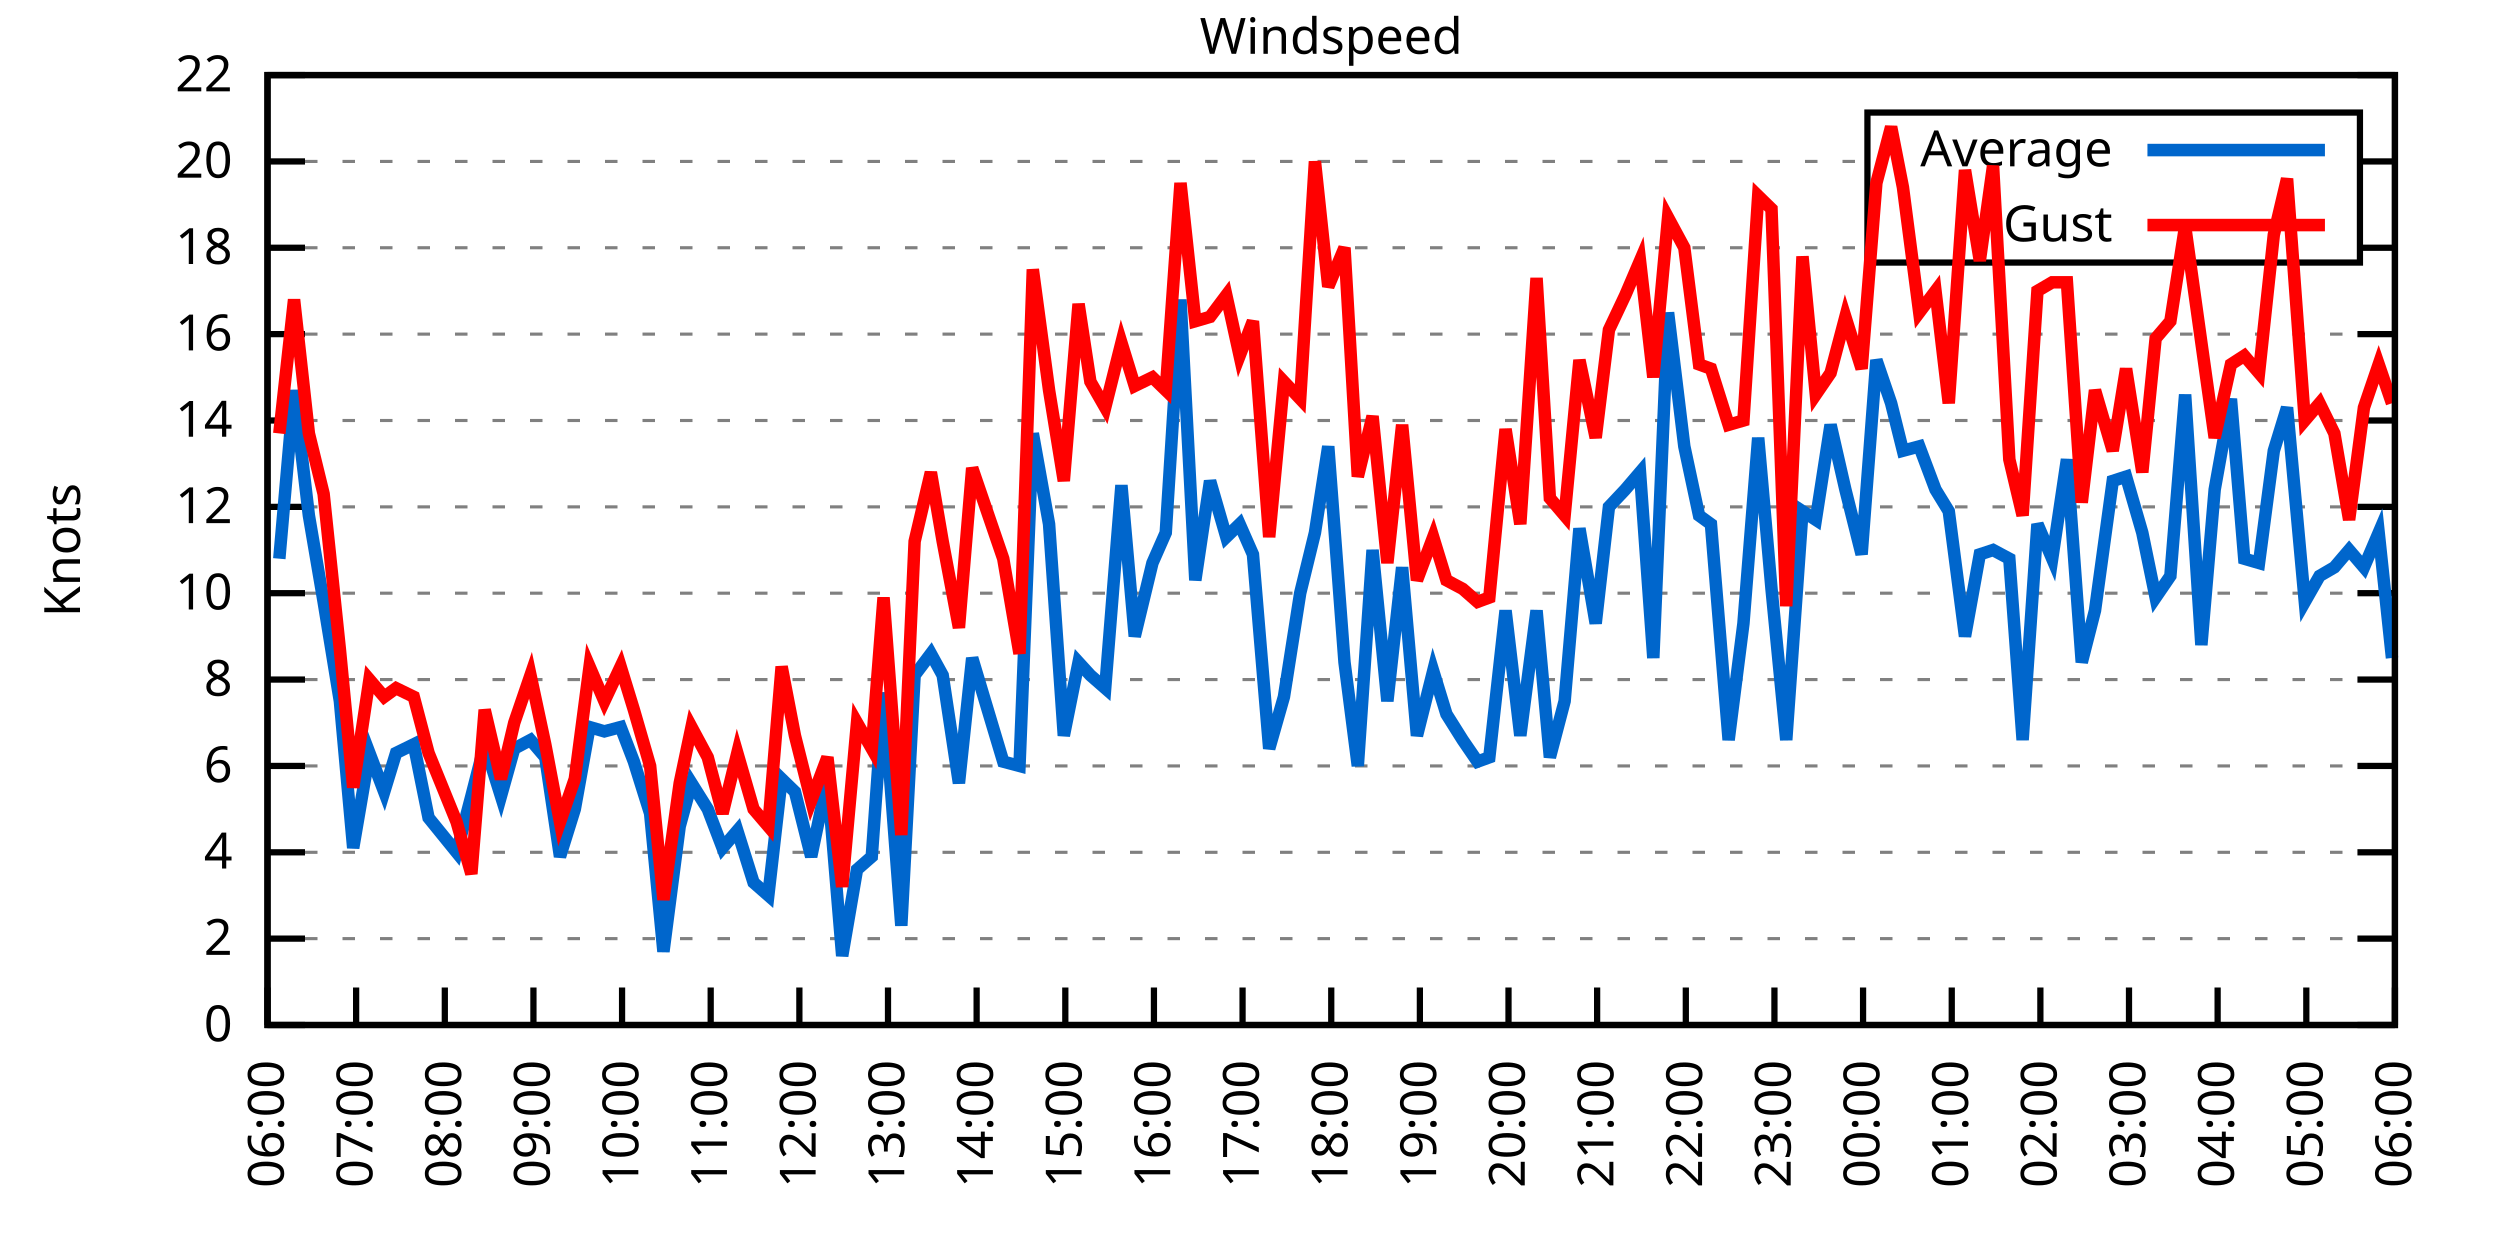
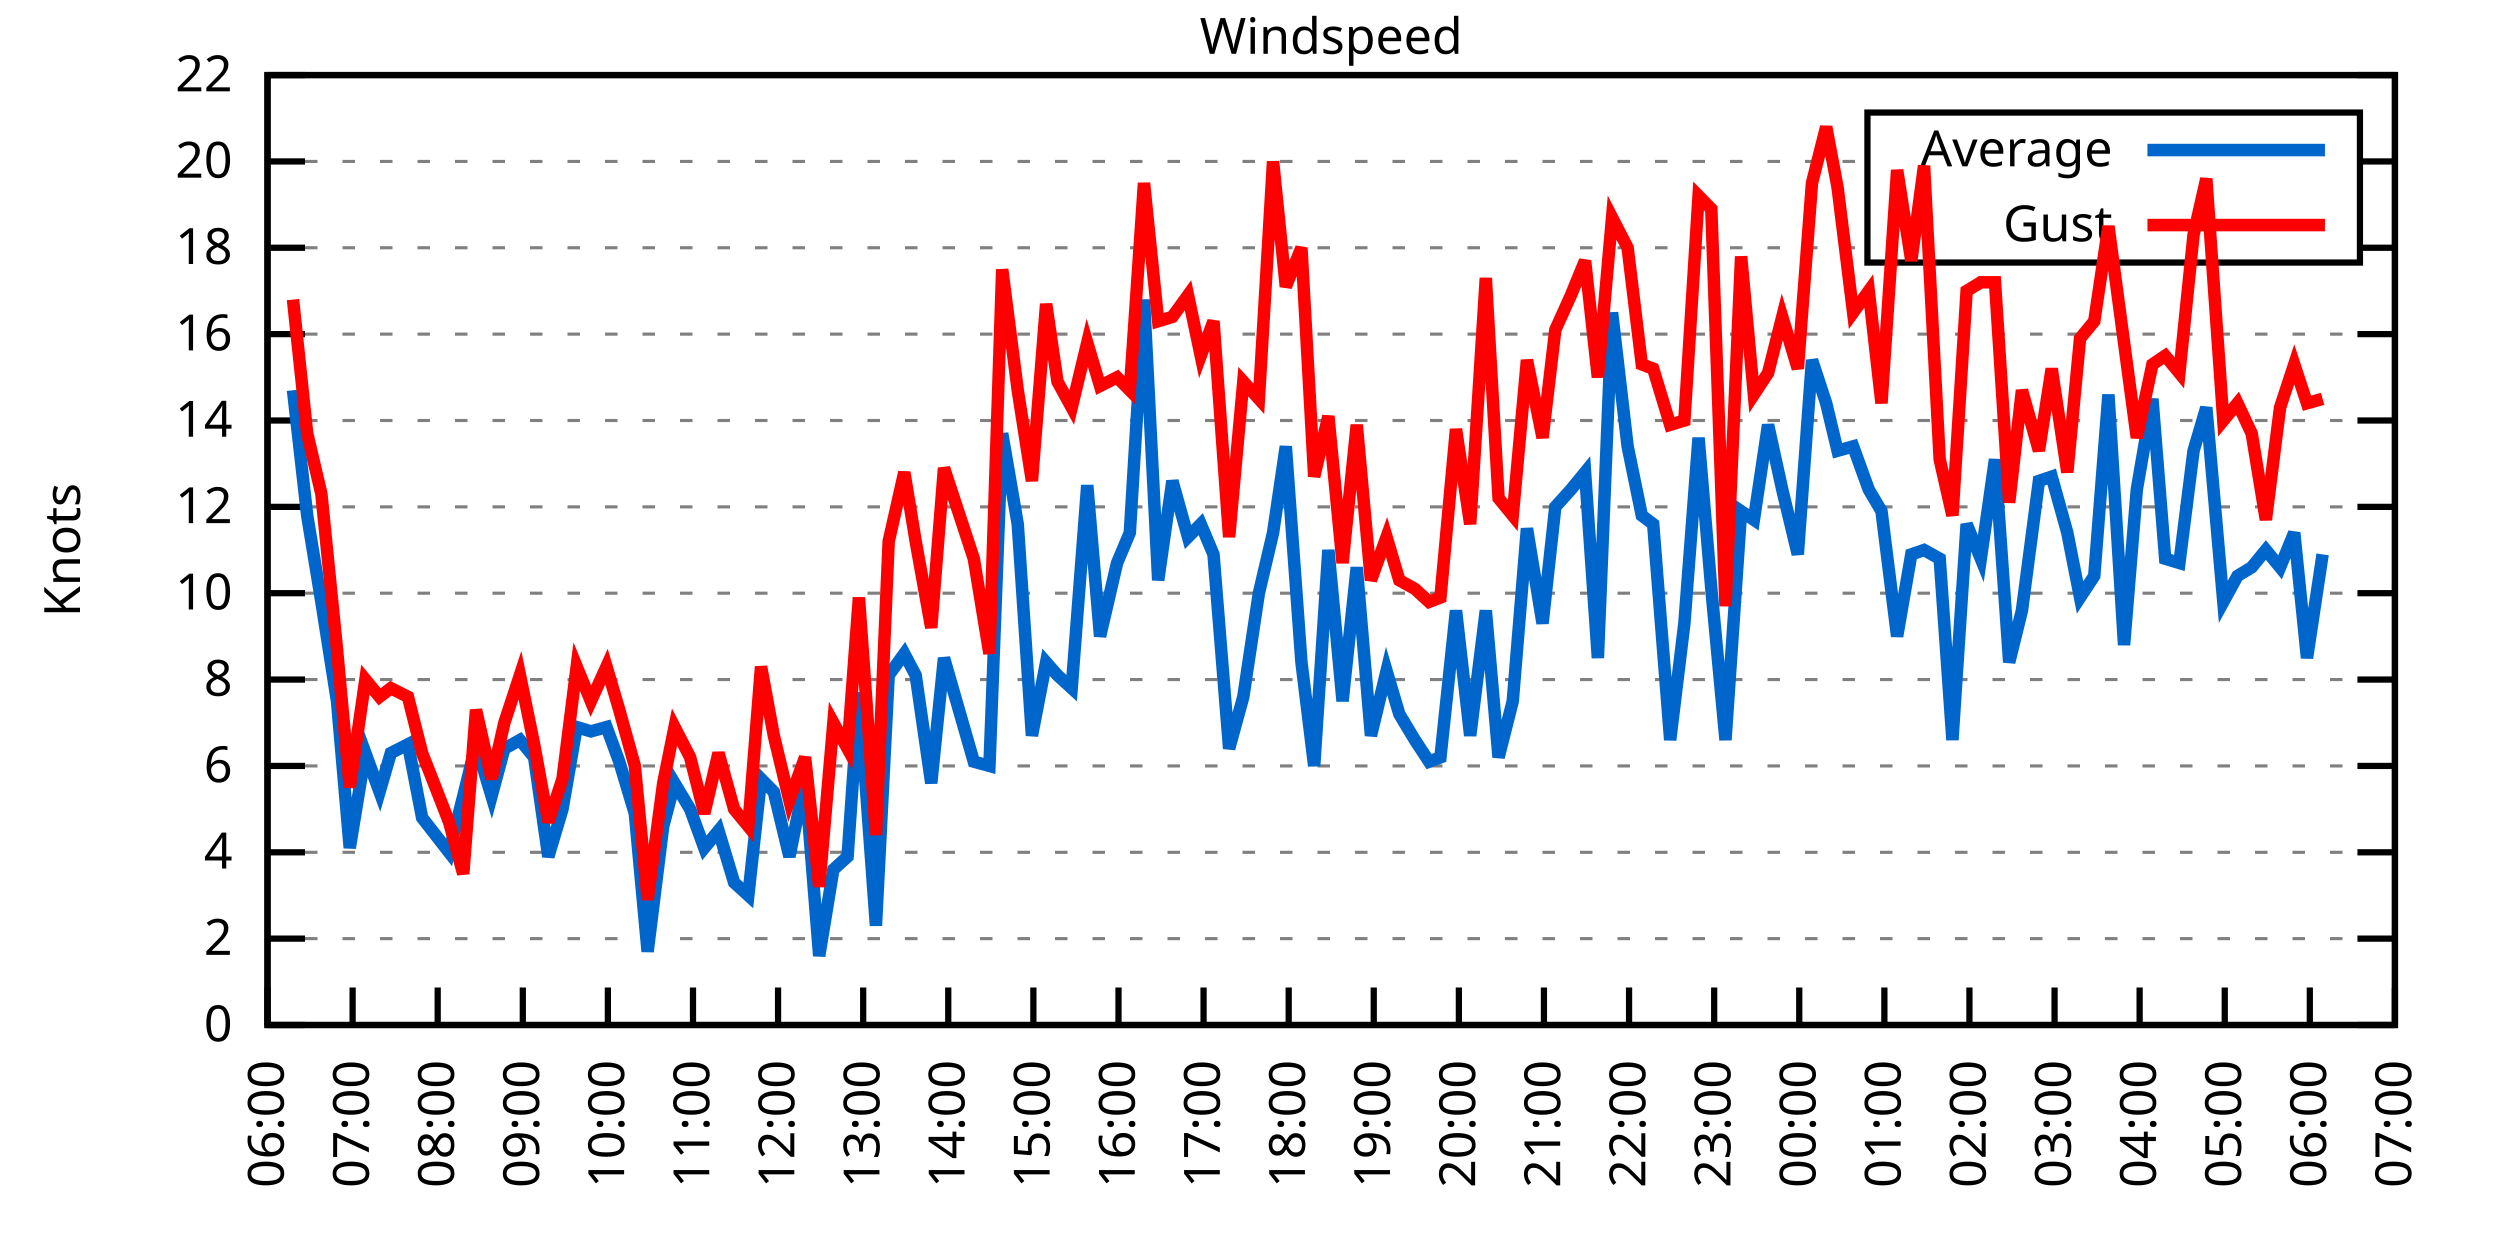
<svg xmlns="http://www.w3.org/2000/svg" xmlns:xlink="http://www.w3.org/1999/xlink" width="400" height="200" viewBox="0 0 400 200">
  <g id="gnuplot_canvas">
    <rect x="0" y="0" width="400" height="200" fill="none" />
    <defs>
      <circle id="gpDot" r="0.5" stroke-width="0.5" stroke="currentColor" />
      <path id="gpPt0" stroke-width="0.333" stroke="currentColor" d="M-1,0 h2 M0,-1 v2" />
      <path id="gpPt1" stroke-width="0.333" stroke="currentColor" d="M-1,-1 L1,1 M1,-1 L-1,1" />
      <path id="gpPt2" stroke-width="0.333" stroke="currentColor" d="M-1,0 L1,0 M0,-1 L0,1 M-1,-1 L1,1 M-1,1 L1,-1" />
      <rect id="gpPt3" stroke-width="0.333" stroke="currentColor" x="-1" y="-1" width="2" height="2" />
      <rect id="gpPt4" stroke-width="0.333" stroke="currentColor" fill="currentColor" x="-1" y="-1" width="2" height="2" />
      <circle id="gpPt5" stroke-width="0.333" stroke="currentColor" cx="0" cy="0" r="1" />
      <use xlink:href="#gpPt5" id="gpPt6" fill="currentColor" stroke="none" />
      <path id="gpPt7" stroke-width="0.333" stroke="currentColor" d="M0,-1.33 L-1.33,0.67 L1.33,0.67 z" />
      <use xlink:href="#gpPt7" id="gpPt8" fill="currentColor" stroke="none" />
      <use xlink:href="#gpPt7" id="gpPt9" stroke="currentColor" transform="rotate(180)" />
      <use xlink:href="#gpPt9" id="gpPt10" fill="currentColor" stroke="none" />
      <use xlink:href="#gpPt3" id="gpPt11" stroke="currentColor" transform="rotate(45)" />
      <use xlink:href="#gpPt11" id="gpPt12" fill="currentColor" stroke="none" />
      <path id="gpPt13" stroke-width="0.333" stroke="currentColor" d="M0,1.330 L1.265,0.411 L0.782,-1.067 L-0.782,-1.076 L-1.265,0.411 z" />
      <use xlink:href="#gpPt13" id="gpPt14" fill="currentColor" stroke="none" />
      <filter id="textbox" filterUnits="objectBoundingBox" x="0" y="0" height="1" width="1">
        <feFlood flood-color="white" flood-opacity="1" result="bgnd" />
        <feComposite in="SourceGraphic" in2="bgnd" operator="atop" />
      </filter>
      <filter id="greybox" filterUnits="objectBoundingBox" x="0" y="0" height="1" width="1">
        <feFlood flood-color="lightgrey" flood-opacity="1" result="grey" />
        <feComposite in="SourceGraphic" in2="grey" operator="atop" />
      </filter>
    </defs>
    <g fill="none" color="white" stroke="currentColor" stroke-width="1.00" stroke-linecap="butt" stroke-linejoin="miter">
</g>
    <g fill="none" color="black" stroke="currentColor" stroke-width="1.00" stroke-linecap="butt" stroke-linejoin="miter">
      <g stroke="none" shape-rendering="crispEdges">
        <polygon fill="rgb(255, 255, 255)" points="42.80,164.00 383.18,164.00 383.18,12.02 42.80,12.02 " />
      </g>
    </g>
    <g fill="none" color="black" stroke="currentColor" stroke-width="1.00" stroke-linecap="butt" stroke-linejoin="miter">
</g>
    <g fill="none" color="black" stroke="black" stroke-width="0.50" stroke-linecap="butt" stroke-linejoin="miter">
</g>
    <g fill="none" color="gray" stroke="currentColor" stroke-width="0.50" stroke-linecap="butt" stroke-linejoin="miter">
      <path stroke="gray" stroke-dasharray="2,4" class="gridline" d="M42.80,164.00 L383.19,164.00  " />
    </g>
    <g fill="none" color="gray" stroke="gray" stroke-width="1.00" stroke-linecap="butt" stroke-linejoin="miter">
</g>
    <g fill="none" color="black" stroke="currentColor" stroke-width="1.00" stroke-linecap="butt" stroke-linejoin="miter">
      <path stroke="black" d="M42.80,164.00 L48.80,164.00 M383.19,164.00 L377.19,164.00  " />
      <g transform="translate(37.20,166.60)" stroke="none" fill="black" font-family="Sans" font-size="8.00" text-anchor="end">
        <text>
          <tspan font-family="Sans"> 0</tspan>
        </text>
      </g>
    </g>
    <g fill="none" color="black" stroke="currentColor" stroke-width="1.00" stroke-linecap="butt" stroke-linejoin="miter">
</g>
    <g fill="none" color="black" stroke="black" stroke-width="0.50" stroke-linecap="butt" stroke-linejoin="miter">
</g>
    <g fill="none" color="gray" stroke="currentColor" stroke-width="0.50" stroke-linecap="butt" stroke-linejoin="miter">
      <path stroke="gray" stroke-dasharray="2,4" class="gridline" d="M42.80,150.18 L383.19,150.18  " />
    </g>
    <g fill="none" color="gray" stroke="gray" stroke-width="1.00" stroke-linecap="butt" stroke-linejoin="miter">
</g>
    <g fill="none" color="black" stroke="currentColor" stroke-width="1.00" stroke-linecap="butt" stroke-linejoin="miter">
      <path stroke="black" d="M42.80,150.18 L48.80,150.18 M383.19,150.18 L377.19,150.18  " />
      <g transform="translate(37.20,152.78)" stroke="none" fill="black" font-family="Sans" font-size="8.00" text-anchor="end">
        <text>
          <tspan font-family="Sans"> 2</tspan>
        </text>
      </g>
    </g>
    <g fill="none" color="black" stroke="currentColor" stroke-width="1.00" stroke-linecap="butt" stroke-linejoin="miter">
</g>
    <g fill="none" color="black" stroke="black" stroke-width="0.50" stroke-linecap="butt" stroke-linejoin="miter">
</g>
    <g fill="none" color="gray" stroke="currentColor" stroke-width="0.50" stroke-linecap="butt" stroke-linejoin="miter">
      <path stroke="gray" stroke-dasharray="2,4" class="gridline" d="M42.80,136.37 L383.19,136.37  " />
    </g>
    <g fill="none" color="gray" stroke="gray" stroke-width="1.00" stroke-linecap="butt" stroke-linejoin="miter">
</g>
    <g fill="none" color="black" stroke="currentColor" stroke-width="1.00" stroke-linecap="butt" stroke-linejoin="miter">
      <path stroke="black" d="M42.80,136.37 L48.80,136.37 M383.19,136.37 L377.19,136.37  " />
      <g transform="translate(37.20,138.97)" stroke="none" fill="black" font-family="Sans" font-size="8.00" text-anchor="end">
        <text>
          <tspan font-family="Sans"> 4</tspan>
        </text>
      </g>
    </g>
    <g fill="none" color="black" stroke="currentColor" stroke-width="1.00" stroke-linecap="butt" stroke-linejoin="miter">
</g>
    <g fill="none" color="black" stroke="black" stroke-width="0.50" stroke-linecap="butt" stroke-linejoin="miter">
</g>
    <g fill="none" color="gray" stroke="currentColor" stroke-width="0.50" stroke-linecap="butt" stroke-linejoin="miter">
      <path stroke="gray" stroke-dasharray="2,4" class="gridline" d="M42.80,122.55 L383.19,122.55  " />
    </g>
    <g fill="none" color="gray" stroke="gray" stroke-width="1.00" stroke-linecap="butt" stroke-linejoin="miter">
</g>
    <g fill="none" color="black" stroke="currentColor" stroke-width="1.00" stroke-linecap="butt" stroke-linejoin="miter">
      <path stroke="black" d="M42.80,122.55 L48.80,122.55 M383.19,122.55 L377.19,122.55  " />
      <g transform="translate(37.20,125.15)" stroke="none" fill="black" font-family="Sans" font-size="8.00" text-anchor="end">
        <text>
          <tspan font-family="Sans"> 6</tspan>
        </text>
      </g>
    </g>
    <g fill="none" color="black" stroke="currentColor" stroke-width="1.00" stroke-linecap="butt" stroke-linejoin="miter">
</g>
    <g fill="none" color="black" stroke="black" stroke-width="0.50" stroke-linecap="butt" stroke-linejoin="miter">
</g>
    <g fill="none" color="gray" stroke="currentColor" stroke-width="0.50" stroke-linecap="butt" stroke-linejoin="miter">
      <path stroke="gray" stroke-dasharray="2,4" class="gridline" d="M42.80,108.73 L383.19,108.73  " />
    </g>
    <g fill="none" color="gray" stroke="gray" stroke-width="1.00" stroke-linecap="butt" stroke-linejoin="miter">
</g>
    <g fill="none" color="black" stroke="currentColor" stroke-width="1.00" stroke-linecap="butt" stroke-linejoin="miter">
      <path stroke="black" d="M42.80,108.73 L48.80,108.73 M383.19,108.73 L377.19,108.73  " />
      <g transform="translate(37.20,111.33)" stroke="none" fill="black" font-family="Sans" font-size="8.00" text-anchor="end">
        <text>
          <tspan font-family="Sans"> 8</tspan>
        </text>
      </g>
    </g>
    <g fill="none" color="black" stroke="currentColor" stroke-width="1.00" stroke-linecap="butt" stroke-linejoin="miter">
</g>
    <g fill="none" color="black" stroke="black" stroke-width="0.50" stroke-linecap="butt" stroke-linejoin="miter">
</g>
    <g fill="none" color="gray" stroke="currentColor" stroke-width="0.50" stroke-linecap="butt" stroke-linejoin="miter">
      <path stroke="gray" stroke-dasharray="2,4" class="gridline" d="M42.80,94.91 L383.19,94.91  " />
    </g>
    <g fill="none" color="gray" stroke="gray" stroke-width="1.00" stroke-linecap="butt" stroke-linejoin="miter">
</g>
    <g fill="none" color="black" stroke="currentColor" stroke-width="1.00" stroke-linecap="butt" stroke-linejoin="miter">
      <path stroke="black" d="M42.80,94.91 L48.80,94.91 M383.19,94.91 L377.19,94.91  " />
      <g transform="translate(37.20,97.51)" stroke="none" fill="black" font-family="Sans" font-size="8.00" text-anchor="end">
        <text>
          <tspan font-family="Sans"> 10</tspan>
        </text>
      </g>
    </g>
    <g fill="none" color="black" stroke="currentColor" stroke-width="1.00" stroke-linecap="butt" stroke-linejoin="miter">
</g>
    <g fill="none" color="black" stroke="black" stroke-width="0.50" stroke-linecap="butt" stroke-linejoin="miter">
</g>
    <g fill="none" color="gray" stroke="currentColor" stroke-width="0.50" stroke-linecap="butt" stroke-linejoin="miter">
      <path stroke="gray" stroke-dasharray="2,4" class="gridline" d="M42.80,81.10 L383.19,81.10  " />
    </g>
    <g fill="none" color="gray" stroke="gray" stroke-width="1.00" stroke-linecap="butt" stroke-linejoin="miter">
</g>
    <g fill="none" color="black" stroke="currentColor" stroke-width="1.00" stroke-linecap="butt" stroke-linejoin="miter">
      <path stroke="black" d="M42.80,81.10 L48.80,81.10 M383.19,81.10 L377.19,81.10  " />
      <g transform="translate(37.20,83.70)" stroke="none" fill="black" font-family="Sans" font-size="8.00" text-anchor="end">
        <text>
          <tspan font-family="Sans"> 12</tspan>
        </text>
      </g>
    </g>
    <g fill="none" color="black" stroke="currentColor" stroke-width="1.00" stroke-linecap="butt" stroke-linejoin="miter">
</g>
    <g fill="none" color="black" stroke="black" stroke-width="0.50" stroke-linecap="butt" stroke-linejoin="miter">
</g>
    <g fill="none" color="gray" stroke="currentColor" stroke-width="0.50" stroke-linecap="butt" stroke-linejoin="miter">
      <path stroke="gray" stroke-dasharray="2,4" class="gridline" d="M42.80,67.28 L383.19,67.28  " />
    </g>
    <g fill="none" color="gray" stroke="gray" stroke-width="1.00" stroke-linecap="butt" stroke-linejoin="miter">
</g>
    <g fill="none" color="black" stroke="currentColor" stroke-width="1.00" stroke-linecap="butt" stroke-linejoin="miter">
      <path stroke="black" d="M42.80,67.28 L48.80,67.28 M383.19,67.28 L377.19,67.28  " />
      <g transform="translate(37.20,69.88)" stroke="none" fill="black" font-family="Sans" font-size="8.00" text-anchor="end">
        <text>
          <tspan font-family="Sans"> 14</tspan>
        </text>
      </g>
    </g>
    <g fill="none" color="black" stroke="currentColor" stroke-width="1.00" stroke-linecap="butt" stroke-linejoin="miter">
</g>
    <g fill="none" color="black" stroke="black" stroke-width="0.50" stroke-linecap="butt" stroke-linejoin="miter">
</g>
    <g fill="none" color="gray" stroke="currentColor" stroke-width="0.50" stroke-linecap="butt" stroke-linejoin="miter">
      <path stroke="gray" stroke-dasharray="2,4" class="gridline" d="M42.80,53.46 L383.19,53.46  " />
    </g>
    <g fill="none" color="gray" stroke="gray" stroke-width="1.00" stroke-linecap="butt" stroke-linejoin="miter">
</g>
    <g fill="none" color="black" stroke="currentColor" stroke-width="1.00" stroke-linecap="butt" stroke-linejoin="miter">
      <path stroke="black" d="M42.80,53.46 L48.80,53.46 M383.19,53.46 L377.19,53.46  " />
      <g transform="translate(37.20,56.06)" stroke="none" fill="black" font-family="Sans" font-size="8.00" text-anchor="end">
        <text>
          <tspan font-family="Sans"> 16</tspan>
        </text>
      </g>
    </g>
    <g fill="none" color="black" stroke="currentColor" stroke-width="1.00" stroke-linecap="butt" stroke-linejoin="miter">
</g>
    <g fill="none" color="black" stroke="black" stroke-width="0.50" stroke-linecap="butt" stroke-linejoin="miter">
</g>
    <g fill="none" color="gray" stroke="currentColor" stroke-width="0.50" stroke-linecap="butt" stroke-linejoin="miter">
      <path stroke="gray" stroke-dasharray="2,4" class="gridline" d="M42.80,39.64 L298.79,39.64 M377.59,39.64 L383.19,39.64  " />
    </g>
    <g fill="none" color="gray" stroke="gray" stroke-width="1.00" stroke-linecap="butt" stroke-linejoin="miter">
</g>
    <g fill="none" color="black" stroke="currentColor" stroke-width="1.00" stroke-linecap="butt" stroke-linejoin="miter">
      <path stroke="black" d="M42.80,39.64 L48.80,39.64 M383.19,39.64 L377.19,39.64  " />
      <g transform="translate(37.20,42.24)" stroke="none" fill="black" font-family="Sans" font-size="8.00" text-anchor="end">
        <text>
          <tspan font-family="Sans"> 18</tspan>
        </text>
      </g>
    </g>
    <g fill="none" color="black" stroke="currentColor" stroke-width="1.00" stroke-linecap="butt" stroke-linejoin="miter">
</g>
    <g fill="none" color="black" stroke="black" stroke-width="0.50" stroke-linecap="butt" stroke-linejoin="miter">
</g>
    <g fill="none" color="gray" stroke="currentColor" stroke-width="0.50" stroke-linecap="butt" stroke-linejoin="miter">
      <path stroke="gray" stroke-dasharray="2,4" class="gridline" d="M42.80,25.83 L298.79,25.83 M377.59,25.83 L383.19,25.83  " />
    </g>
    <g fill="none" color="gray" stroke="gray" stroke-width="1.00" stroke-linecap="butt" stroke-linejoin="miter">
</g>
    <g fill="none" color="black" stroke="currentColor" stroke-width="1.00" stroke-linecap="butt" stroke-linejoin="miter">
      <path stroke="black" d="M42.80,25.83 L48.80,25.83 M383.19,25.83 L377.19,25.83  " />
      <g transform="translate(37.20,28.43)" stroke="none" fill="black" font-family="Sans" font-size="8.00" text-anchor="end">
        <text>
          <tspan font-family="Sans"> 20</tspan>
        </text>
      </g>
    </g>
    <g fill="none" color="black" stroke="currentColor" stroke-width="1.00" stroke-linecap="butt" stroke-linejoin="miter">
</g>
    <g fill="none" color="black" stroke="black" stroke-width="0.50" stroke-linecap="butt" stroke-linejoin="miter">
</g>
    <g fill="none" color="gray" stroke="currentColor" stroke-width="0.50" stroke-linecap="butt" stroke-linejoin="miter">
      <path stroke="gray" stroke-dasharray="2,4" class="gridline" d="M42.80,12.01 L383.19,12.01  " />
    </g>
    <g fill="none" color="gray" stroke="gray" stroke-width="1.00" stroke-linecap="butt" stroke-linejoin="miter">
</g>
    <g fill="none" color="black" stroke="currentColor" stroke-width="1.00" stroke-linecap="butt" stroke-linejoin="miter">
      <path stroke="black" d="M42.80,12.01 L48.80,12.01 M383.19,12.01 L377.19,12.01  " />
      <g transform="translate(37.20,14.61)" stroke="none" fill="black" font-family="Sans" font-size="8.00" text-anchor="end">
        <text>
          <tspan font-family="Sans"> 22</tspan>
        </text>
      </g>
    </g>
    <g fill="none" color="black" stroke="currentColor" stroke-width="1.00" stroke-linecap="butt" stroke-linejoin="miter">
      <path stroke="black" d="M42.80,164.00 L42.80,158.00  " />
      <g transform="translate(45.40,169.60) rotate(270.00)" stroke="none" fill="black" font-family="Sans" font-size="8.00" text-anchor="end">
        <text>
          <tspan font-family="Sans">06:00</tspan>
        </text>
      </g>
    </g>
    <g fill="none" color="black" stroke="currentColor" stroke-width="1.00" stroke-linecap="butt" stroke-linejoin="miter">
-       <path stroke="black" d="M56.98,164.00 L56.98,158.00  " />
-       <g transform="translate(59.58,169.60) rotate(270.00)" stroke="none" fill="black" font-family="Sans" font-size="8.00" text-anchor="end">
+       <path stroke="black" d="M56.42,164.00 L56.42,158.00  " />
+       <g transform="translate(59.02,169.60) rotate(270.00)" stroke="none" fill="black" font-family="Sans" font-size="8.00" text-anchor="end">
        <text>
          <tspan font-family="Sans">07:00</tspan>
        </text>
      </g>
    </g>
    <g fill="none" color="black" stroke="currentColor" stroke-width="1.00" stroke-linecap="butt" stroke-linejoin="miter">
-       <path stroke="black" d="M71.17,164.00 L71.17,158.00  " />
-       <g transform="translate(73.77,169.60) rotate(270.00)" stroke="none" fill="black" font-family="Sans" font-size="8.00" text-anchor="end">
+       <path stroke="black" d="M70.03,164.00 L70.03,158.00  " />
+       <g transform="translate(72.63,169.60) rotate(270.00)" stroke="none" fill="black" font-family="Sans" font-size="8.00" text-anchor="end">
        <text>
          <tspan font-family="Sans">08:00</tspan>
        </text>
      </g>
    </g>
    <g fill="none" color="black" stroke="currentColor" stroke-width="1.00" stroke-linecap="butt" stroke-linejoin="miter">
-       <path stroke="black" d="M85.35,164.00 L85.35,158.00  " />
-       <g transform="translate(87.95,169.60) rotate(270.00)" stroke="none" fill="black" font-family="Sans" font-size="8.00" text-anchor="end">
+       <path stroke="black" d="M83.65,164.00 L83.65,158.00  " />
+       <g transform="translate(86.25,169.60) rotate(270.00)" stroke="none" fill="black" font-family="Sans" font-size="8.00" text-anchor="end">
        <text>
          <tspan font-family="Sans">09:00</tspan>
        </text>
      </g>
    </g>
    <g fill="none" color="black" stroke="currentColor" stroke-width="1.00" stroke-linecap="butt" stroke-linejoin="miter">
-       <path stroke="black" d="M99.53,164.00 L99.53,158.00  " />
-       <g transform="translate(102.13,169.60) rotate(270.00)" stroke="none" fill="black" font-family="Sans" font-size="8.00" text-anchor="end">
+       <path stroke="black" d="M97.26,164.00 L97.26,158.00  " />
+       <g transform="translate(99.86,169.60) rotate(270.00)" stroke="none" fill="black" font-family="Sans" font-size="8.00" text-anchor="end">
        <text>
          <tspan font-family="Sans">10:00</tspan>
        </text>
      </g>
    </g>
    <g fill="none" color="black" stroke="currentColor" stroke-width="1.00" stroke-linecap="butt" stroke-linejoin="miter">
-       <path stroke="black" d="M113.71,164.00 L113.71,158.00  " />
-       <g transform="translate(116.31,169.60) rotate(270.00)" stroke="none" fill="black" font-family="Sans" font-size="8.00" text-anchor="end">
+       <path stroke="black" d="M110.88,164.00 L110.88,158.00  " />
+       <g transform="translate(113.48,169.60) rotate(270.00)" stroke="none" fill="black" font-family="Sans" font-size="8.00" text-anchor="end">
        <text>
          <tspan font-family="Sans">11:00</tspan>
        </text>
      </g>
    </g>
    <g fill="none" color="black" stroke="currentColor" stroke-width="1.00" stroke-linecap="butt" stroke-linejoin="miter">
-       <path stroke="black" d="M127.90,164.00 L127.90,158.00  " />
-       <g transform="translate(130.50,169.60) rotate(270.00)" stroke="none" fill="black" font-family="Sans" font-size="8.00" text-anchor="end">
+       <path stroke="black" d="M124.49,164.00 L124.49,158.00  " />
+       <g transform="translate(127.09,169.60) rotate(270.00)" stroke="none" fill="black" font-family="Sans" font-size="8.00" text-anchor="end">
        <text>
          <tspan font-family="Sans">12:00</tspan>
        </text>
      </g>
    </g>
    <g fill="none" color="black" stroke="currentColor" stroke-width="1.00" stroke-linecap="butt" stroke-linejoin="miter">
-       <path stroke="black" d="M142.08,164.00 L142.08,158.00  " />
-       <g transform="translate(144.68,169.60) rotate(270.00)" stroke="none" fill="black" font-family="Sans" font-size="8.00" text-anchor="end">
+       <path stroke="black" d="M138.11,164.00 L138.11,158.00  " />
+       <g transform="translate(140.71,169.60) rotate(270.00)" stroke="none" fill="black" font-family="Sans" font-size="8.00" text-anchor="end">
        <text>
          <tspan font-family="Sans">13:00</tspan>
        </text>
      </g>
    </g>
    <g fill="none" color="black" stroke="currentColor" stroke-width="1.00" stroke-linecap="butt" stroke-linejoin="miter">
-       <path stroke="black" d="M156.26,164.00 L156.26,158.00  " />
-       <g transform="translate(158.86,169.60) rotate(270.00)" stroke="none" fill="black" font-family="Sans" font-size="8.00" text-anchor="end">
+       <path stroke="black" d="M151.72,164.00 L151.72,158.00  " />
+       <g transform="translate(154.32,169.60) rotate(270.00)" stroke="none" fill="black" font-family="Sans" font-size="8.00" text-anchor="end">
        <text>
          <tspan font-family="Sans">14:00</tspan>
        </text>
      </g>
    </g>
    <g fill="none" color="black" stroke="currentColor" stroke-width="1.00" stroke-linecap="butt" stroke-linejoin="miter">
-       <path stroke="black" d="M170.45,164.00 L170.45,158.00  " />
-       <g transform="translate(173.05,169.60) rotate(270.00)" stroke="none" fill="black" font-family="Sans" font-size="8.00" text-anchor="end">
+       <path stroke="black" d="M165.34,164.00 L165.34,158.00  " />
+       <g transform="translate(167.94,169.60) rotate(270.00)" stroke="none" fill="black" font-family="Sans" font-size="8.00" text-anchor="end">
        <text>
          <tspan font-family="Sans">15:00</tspan>
        </text>
      </g>
    </g>
    <g fill="none" color="black" stroke="currentColor" stroke-width="1.00" stroke-linecap="butt" stroke-linejoin="miter">
-       <path stroke="black" d="M184.63,164.00 L184.63,158.00  " />
-       <g transform="translate(187.23,169.60) rotate(270.00)" stroke="none" fill="black" font-family="Sans" font-size="8.00" text-anchor="end">
+       <path stroke="black" d="M178.96,164.00 L178.96,158.00  " />
+       <g transform="translate(181.56,169.60) rotate(270.00)" stroke="none" fill="black" font-family="Sans" font-size="8.00" text-anchor="end">
        <text>
          <tspan font-family="Sans">16:00</tspan>
        </text>
      </g>
    </g>
    <g fill="none" color="black" stroke="currentColor" stroke-width="1.00" stroke-linecap="butt" stroke-linejoin="miter">
-       <path stroke="black" d="M198.81,164.00 L198.81,158.00  " />
-       <g transform="translate(201.41,169.60) rotate(270.00)" stroke="none" fill="black" font-family="Sans" font-size="8.00" text-anchor="end">
+       <path stroke="black" d="M192.57,164.00 L192.57,158.00  " />
+       <g transform="translate(195.17,169.60) rotate(270.00)" stroke="none" fill="black" font-family="Sans" font-size="8.00" text-anchor="end">
        <text>
          <tspan font-family="Sans">17:00</tspan>
        </text>
      </g>
    </g>
    <g fill="none" color="black" stroke="currentColor" stroke-width="1.00" stroke-linecap="butt" stroke-linejoin="miter">
-       <path stroke="black" d="M213.00,164.00 L213.00,158.00  " />
-       <g transform="translate(215.60,169.60) rotate(270.00)" stroke="none" fill="black" font-family="Sans" font-size="8.00" text-anchor="end">
+       <path stroke="black" d="M206.19,164.00 L206.19,158.00  " />
+       <g transform="translate(208.79,169.60) rotate(270.00)" stroke="none" fill="black" font-family="Sans" font-size="8.00" text-anchor="end">
        <text>
          <tspan font-family="Sans">18:00</tspan>
        </text>
      </g>
    </g>
    <g fill="none" color="black" stroke="currentColor" stroke-width="1.00" stroke-linecap="butt" stroke-linejoin="miter">
-       <path stroke="black" d="M227.18,164.00 L227.18,158.00  " />
-       <g transform="translate(229.78,169.60) rotate(270.00)" stroke="none" fill="black" font-family="Sans" font-size="8.00" text-anchor="end">
+       <path stroke="black" d="M219.80,164.00 L219.80,158.00  " />
+       <g transform="translate(222.40,169.60) rotate(270.00)" stroke="none" fill="black" font-family="Sans" font-size="8.00" text-anchor="end">
        <text>
          <tspan font-family="Sans">19:00</tspan>
        </text>
      </g>
    </g>
    <g fill="none" color="black" stroke="currentColor" stroke-width="1.00" stroke-linecap="butt" stroke-linejoin="miter">
-       <path stroke="black" d="M241.36,164.00 L241.36,158.00  " />
-       <g transform="translate(243.96,169.60) rotate(270.00)" stroke="none" fill="black" font-family="Sans" font-size="8.00" text-anchor="end">
+       <path stroke="black" d="M233.42,164.00 L233.42,158.00  " />
+       <g transform="translate(236.02,169.60) rotate(270.00)" stroke="none" fill="black" font-family="Sans" font-size="8.00" text-anchor="end">
        <text>
          <tspan font-family="Sans">20:00</tspan>
        </text>
      </g>
    </g>
    <g fill="none" color="black" stroke="currentColor" stroke-width="1.00" stroke-linecap="butt" stroke-linejoin="miter">
-       <path stroke="black" d="M255.54,164.00 L255.54,158.00  " />
-       <g transform="translate(258.14,169.60) rotate(270.00)" stroke="none" fill="black" font-family="Sans" font-size="8.00" text-anchor="end">
+       <path stroke="black" d="M247.03,164.00 L247.03,158.00  " />
+       <g transform="translate(249.63,169.60) rotate(270.00)" stroke="none" fill="black" font-family="Sans" font-size="8.00" text-anchor="end">
        <text>
          <tspan font-family="Sans">21:00</tspan>
        </text>
      </g>
    </g>
    <g fill="none" color="black" stroke="currentColor" stroke-width="1.00" stroke-linecap="butt" stroke-linejoin="miter">
-       <path stroke="black" d="M269.73,164.00 L269.73,158.00  " />
-       <g transform="translate(272.33,169.60) rotate(270.00)" stroke="none" fill="black" font-family="Sans" font-size="8.00" text-anchor="end">
+       <path stroke="black" d="M260.65,164.00 L260.65,158.00  " />
+       <g transform="translate(263.25,169.60) rotate(270.00)" stroke="none" fill="black" font-family="Sans" font-size="8.00" text-anchor="end">
        <text>
          <tspan font-family="Sans">22:00</tspan>
        </text>
      </g>
    </g>
    <g fill="none" color="black" stroke="currentColor" stroke-width="1.00" stroke-linecap="butt" stroke-linejoin="miter">
-       <path stroke="black" d="M283.91,164.00 L283.91,158.00  " />
-       <g transform="translate(286.51,169.60) rotate(270.00)" stroke="none" fill="black" font-family="Sans" font-size="8.00" text-anchor="end">
+       <path stroke="black" d="M274.27,164.00 L274.27,158.00  " />
+       <g transform="translate(276.87,169.60) rotate(270.00)" stroke="none" fill="black" font-family="Sans" font-size="8.00" text-anchor="end">
        <text>
          <tspan font-family="Sans">23:00</tspan>
        </text>
      </g>
    </g>
    <g fill="none" color="black" stroke="currentColor" stroke-width="1.00" stroke-linecap="butt" stroke-linejoin="miter">
-       <path stroke="black" d="M298.09,164.00 L298.09,158.00  " />
-       <g transform="translate(300.69,169.60) rotate(270.00)" stroke="none" fill="black" font-family="Sans" font-size="8.00" text-anchor="end">
+       <path stroke="black" d="M287.88,164.00 L287.88,158.00  " />
+       <g transform="translate(290.48,169.60) rotate(270.00)" stroke="none" fill="black" font-family="Sans" font-size="8.00" text-anchor="end">
        <text>
          <tspan font-family="Sans">00:00</tspan>
        </text>
      </g>
    </g>
    <g fill="none" color="black" stroke="currentColor" stroke-width="1.00" stroke-linecap="butt" stroke-linejoin="miter">
-       <path stroke="black" d="M312.28,164.00 L312.28,158.00  " />
-       <g transform="translate(314.88,169.60) rotate(270.00)" stroke="none" fill="black" font-family="Sans" font-size="8.00" text-anchor="end">
+       <path stroke="black" d="M301.50,164.00 L301.50,158.00  " />
+       <g transform="translate(304.10,169.60) rotate(270.00)" stroke="none" fill="black" font-family="Sans" font-size="8.00" text-anchor="end">
        <text>
          <tspan font-family="Sans">01:00</tspan>
        </text>
      </g>
    </g>
    <g fill="none" color="black" stroke="currentColor" stroke-width="1.00" stroke-linecap="butt" stroke-linejoin="miter">
-       <path stroke="black" d="M326.46,164.00 L326.46,158.00  " />
-       <g transform="translate(329.06,169.60) rotate(270.00)" stroke="none" fill="black" font-family="Sans" font-size="8.00" text-anchor="end">
+       <path stroke="black" d="M315.11,164.00 L315.11,158.00  " />
+       <g transform="translate(317.71,169.60) rotate(270.00)" stroke="none" fill="black" font-family="Sans" font-size="8.00" text-anchor="end">
        <text>
          <tspan font-family="Sans">02:00</tspan>
        </text>
      </g>
    </g>
    <g fill="none" color="black" stroke="currentColor" stroke-width="1.00" stroke-linecap="butt" stroke-linejoin="miter">
-       <path stroke="black" d="M340.64,164.00 L340.64,158.00  " />
-       <g transform="translate(343.24,169.60) rotate(270.00)" stroke="none" fill="black" font-family="Sans" font-size="8.00" text-anchor="end">
+       <path stroke="black" d="M328.73,164.00 L328.73,158.00  " />
+       <g transform="translate(331.33,169.60) rotate(270.00)" stroke="none" fill="black" font-family="Sans" font-size="8.00" text-anchor="end">
        <text>
          <tspan font-family="Sans">03:00</tspan>
        </text>
      </g>
    </g>
    <g fill="none" color="black" stroke="currentColor" stroke-width="1.00" stroke-linecap="butt" stroke-linejoin="miter">
-       <path stroke="black" d="M354.82,164.00 L354.82,158.00  " />
-       <g transform="translate(357.42,169.60) rotate(270.00)" stroke="none" fill="black" font-family="Sans" font-size="8.00" text-anchor="end">
+       <path stroke="black" d="M342.34,164.00 L342.34,158.00  " />
+       <g transform="translate(344.94,169.60) rotate(270.00)" stroke="none" fill="black" font-family="Sans" font-size="8.00" text-anchor="end">
        <text>
          <tspan font-family="Sans">04:00</tspan>
        </text>
      </g>
    </g>
    <g fill="none" color="black" stroke="currentColor" stroke-width="1.00" stroke-linecap="butt" stroke-linejoin="miter">
-       <path stroke="black" d="M369.01,164.00 L369.01,158.00  " />
-       <g transform="translate(371.61,169.60) rotate(270.00)" stroke="none" fill="black" font-family="Sans" font-size="8.00" text-anchor="end">
+       <path stroke="black" d="M355.96,164.00 L355.96,158.00  " />
+       <g transform="translate(358.56,169.60) rotate(270.00)" stroke="none" fill="black" font-family="Sans" font-size="8.00" text-anchor="end">
        <text>
          <tspan font-family="Sans">05:00</tspan>
+         </text>
+       </g>
+     </g>
+     <g fill="none" color="black" stroke="currentColor" stroke-width="1.00" stroke-linecap="butt" stroke-linejoin="miter">
+       <path stroke="black" d="M369.57,164.00 L369.57,158.00  " />
+       <g transform="translate(372.17,169.60) rotate(270.00)" stroke="none" fill="black" font-family="Sans" font-size="8.00" text-anchor="end">
+         <text>
+           <tspan font-family="Sans">06:00</tspan>
        </text>
      </g>
    </g>
    <g fill="none" color="black" stroke="currentColor" stroke-width="1.00" stroke-linecap="butt" stroke-linejoin="miter">
      <path stroke="black" d="M383.19,164.00 L383.19,158.00  " />
      <g transform="translate(385.79,169.60) rotate(270.00)" stroke="none" fill="black" font-family="Sans" font-size="8.00" text-anchor="end">
        <text>
-           <tspan font-family="Sans">06:00</tspan>
+           <tspan font-family="Sans">07:00</tspan>
        </text>
      </g>
    </g>
    <g fill="none" color="black" stroke="currentColor" stroke-width="1.00" stroke-linecap="butt" stroke-linejoin="miter">
</g>
    <g fill="none" color="black" stroke="currentColor" stroke-width="1.00" stroke-linecap="butt" stroke-linejoin="miter">
      <path stroke="black" d="M42.80,12.01 L42.80,164.00 L383.19,164.00 L383.19,12.01 L42.80,12.01 Z  " />
    </g>
    <g fill="none" color="black" stroke="currentColor" stroke-width="1.00" stroke-linecap="butt" stroke-linejoin="miter">
</g>
    <g fill="none" color="black" stroke="currentColor" stroke-width="1.00" stroke-linecap="butt" stroke-linejoin="miter">
      <path stroke="black" d="M298.79,42.01 L298.79,18.01 L377.59,18.01 L377.59,42.01 L298.79,42.01 Z  " />
    </g>
    <g id="Windspeed_plot_1">
      <g fill="none" color="white" stroke="black" stroke-width="2.00" stroke-linecap="butt" stroke-linejoin="miter">
</g>
      <g fill="none" color="black" stroke="currentColor" stroke-width="2.00" stroke-linecap="butt" stroke-linejoin="miter">
        <g transform="translate(337.99,26.61)" stroke="none" fill="black" font-family="Sans" font-size="8.00" text-anchor="end">
          <text>
            <tspan font-family="Sans">Average</tspan>
          </text>
        </g>
      </g>
      <g fill="none" color="black" stroke="currentColor" stroke-width="2.00" stroke-linecap="butt" stroke-linejoin="miter">
-         <path stroke="rgb(  0, 102, 204)" d="M343.59,24.01 L371.99,24.01 M44.69,89.39 L47.05,62.44 L49.42,82.48 L51.78,96.30 L54.38,112.19 L56.51,135.67   L59.11,120.48 L61.47,126.69 L63.37,120.48 L66.20,119.09 L68.57,130.84 L73.06,136.37 L75.42,127.38 L77.55,119.09   L80.15,127.38 L82.28,119.78 L84.88,118.40 L87.24,121.17 L89.60,137.06 L91.97,129.46 L94.33,116.33 L96.70,117.02   L99.30,116.33 L101.42,121.86 L104.02,130.15 L106.15,152.26 L108.75,132.22 L110.64,125.31 L113.24,129.46 L115.61,135.67   L117.97,132.91 L120.57,141.20 L122.93,143.27 L125.06,124.62 L127.19,126.69 L129.79,137.06 L132.39,124.62 L134.75,152.95   L137.12,139.13 L139.48,137.06 L141.37,110.80 L144.21,148.11 L146.34,108.04 L148.94,104.59 L150.83,108.04 L153.43,125.31   L155.55,105.28 L160.52,121.86 L163.12,122.55 L165.25,69.35 L167.85,83.86 L170.21,117.71 L172.57,105.97 L174.46,108.04   L176.83,110.11 L179.43,77.64 L181.56,101.82 L184.39,90.08 L186.52,85.24 L188.88,47.93 L191.25,92.84 L193.61,76.95   L196.21,85.93 L198.34,83.86 L200.47,88.70 L203.07,119.78 L205.43,111.49 L208.03,94.91 L210.39,85.24 L212.52,71.42   L215.12,105.97 L217.25,122.55 L219.61,88.00 L221.98,112.19 L224.34,90.77 L226.71,117.71 L229.31,107.35 L231.43,114.26   L234.03,118.40 L236.40,121.86 L238.29,121.17 L240.89,97.68 L243.25,117.71 L245.85,97.68 L247.98,121.17 L250.34,112.19   L252.71,84.55 L255.31,99.75 L257.43,81.10 L260.04,78.33 L262.40,75.57 L264.53,105.28 L266.89,50.01 L269.49,71.42   L271.85,82.48 L273.75,83.86 L276.58,118.40 L278.95,99.75 L281.31,70.04 L283.44,94.22 L285.80,118.40 L288.40,81.79   L290.53,83.17 L292.89,67.97 L295.26,78.33 L297.86,88.70 L300.22,57.61 L302.58,64.52 L304.47,72.12 L307.08,71.42   L309.68,78.33 L311.80,81.79 L314.40,101.82 L316.77,88.70 L318.89,88.00 L321.49,89.39 L323.62,118.40 L325.99,83.86   L328.35,89.39 L330.71,73.50 L333.08,105.97 L335.20,97.68 L338.04,76.95 L340.17,76.26 L342.77,85.24 L344.90,95.60   L347.26,92.15 L349.62,63.13 L352.22,103.20 L354.35,78.33 L356.95,63.82 L359.08,89.39 L361.44,90.08 L363.81,72.12   L365.93,65.21 L368.77,96.30 L371.13,92.15 L373.50,90.77 L375.86,88.00 L378.23,90.77 L380.59,85.24 L382.72,105.28    " />
+         <path stroke="rgb(  0, 102, 204)" d="M343.59,24.01 L371.99,24.01 M46.88,62.44 L49.15,82.48 L51.42,96.30 L53.92,112.19 L55.96,135.67 L58.46,120.48   L60.73,126.69 L62.54,120.48 L65.27,119.09 L67.54,130.84 L71.85,136.37 L74.12,127.38 L76.16,119.09 L78.65,127.38   L80.70,119.78 L83.19,118.40 L85.46,121.17 L87.73,137.06 L90.00,129.46 L92.27,116.33 L94.54,117.02 L97.04,116.33   L99.08,121.86 L101.57,130.15 L103.62,152.26 L106.11,132.22 L107.93,125.31 L110.42,129.46 L112.69,135.67 L114.96,132.91   L117.46,141.20 L119.73,143.27 L121.77,124.62 L123.81,126.69 L126.31,137.06 L128.81,124.62 L131.07,152.95 L133.34,139.13   L135.61,137.06 L137.43,110.80 L140.15,148.11 L142.19,108.04 L144.69,104.59 L146.51,108.04 L149.00,125.31 L151.04,105.28   L155.81,121.86 L158.31,122.55 L160.35,69.35 L162.84,83.86 L165.11,117.71 L167.38,105.97 L169.20,108.04 L171.47,110.11   L173.96,77.64 L176.01,101.82 L178.73,90.08 L180.77,85.24 L183.04,47.93 L185.31,92.84 L187.58,76.95 L190.08,85.93   L192.12,83.86 L194.16,88.70 L196.66,119.78 L198.93,111.49 L201.42,94.91 L203.69,85.24 L205.73,71.42 L208.23,105.97   L210.27,122.55 L212.54,88.00 L214.81,112.19 L217.08,90.77 L219.35,117.71 L221.85,107.35 L223.89,114.26 L226.38,118.40   L228.65,121.86 L230.47,121.17 L232.96,97.68 L235.23,117.71 L237.73,97.68 L239.77,121.17 L242.04,112.19 L244.31,84.55   L246.81,99.75 L248.85,81.10 L251.35,78.33 L253.61,75.57 L255.66,105.28 L257.93,50.01 L260.42,71.42 L262.69,82.48   L264.51,83.86 L267.23,118.40 L269.50,99.75 L271.77,70.04 L273.81,94.22 L276.08,118.40 L278.58,81.79 L280.62,83.17   L282.89,67.97 L285.16,78.33 L287.65,88.70 L289.92,57.61 L292.19,64.52 L294.01,72.12 L296.50,71.42 L299.00,78.33   L301.04,81.79 L303.54,101.82 L305.81,88.70 L307.85,88.00 L310.35,89.39 L312.39,118.40 L314.66,83.86 L316.93,89.39   L319.20,73.50 L321.47,105.97 L323.51,97.68 L326.23,76.95 L328.27,76.26 L330.77,85.24 L332.81,95.60 L335.08,92.15   L337.35,63.13 L339.85,103.20 L341.89,78.33 L344.39,63.82 L346.43,89.39 L348.70,90.08 L350.97,72.12 L353.01,65.21   L355.73,96.30 L358.00,92.15 L360.27,90.77 L362.54,88.00 L364.81,90.77 L367.08,85.24 L369.12,105.28 L371.62,88.70    " />
      </g>
    </g>
    <g id="Windspeed_plot_2">
      <g fill="none" color="black" stroke="currentColor" stroke-width="2.00" stroke-linecap="butt" stroke-linejoin="miter">
        <g transform="translate(337.99,38.61)" stroke="none" fill="black" font-family="Sans" font-size="8.00" text-anchor="end">
          <text>
            <tspan font-family="Sans">Gust</tspan>
          </text>
        </g>
      </g>
      <g fill="none" color="black" stroke="currentColor" stroke-width="2.00" stroke-linecap="butt" stroke-linejoin="miter">
-         <path stroke="rgb(255,   0,   0)" d="M343.59,36.01 L371.99,36.01 M44.69,69.35 L47.05,47.93 L49.42,69.35 L51.78,79.02 L54.38,103.89 L56.51,126.00   L59.11,108.73 L61.47,111.49 L63.37,110.11 L66.20,111.49 L68.57,120.48 L73.06,131.53 L75.42,139.82 L77.55,113.57   L80.15,124.62 L82.28,115.64 L84.88,108.04 L87.24,119.09 L89.60,131.53 L91.97,124.62 L94.33,106.66 L96.70,112.19   L99.30,106.66 L101.42,113.57 L104.02,122.55 L106.15,143.96 L108.75,125.31 L110.64,116.33 L113.24,121.17 L115.61,130.15   L117.97,120.48 L120.57,129.46 L122.93,132.22 L125.06,106.66 L127.19,117.71 L129.79,128.08 L132.39,121.17 L134.75,141.89   L137.12,115.64 L139.48,119.78 L141.37,95.60 L144.21,133.60 L146.34,86.62 L148.94,75.57 L150.83,86.62 L153.43,100.44   L155.55,74.88 L160.52,89.39 L163.12,104.59 L165.25,43.10 L167.85,62.44 L170.21,76.95 L172.57,48.63 L174.46,61.06   L176.83,65.21 L179.43,54.84 L181.56,61.75 L184.39,60.37 L186.52,62.44 L188.88,29.28 L191.25,51.39 L193.61,50.70   L196.21,47.24 L198.34,56.92 L200.47,51.39 L203.07,85.93 L205.43,61.06 L208.03,63.82 L210.39,25.83 L212.52,45.86   L215.12,39.64 L217.25,76.26 L219.61,66.59 L221.98,90.08 L224.34,67.97 L226.71,92.84 L229.31,85.93 L231.43,92.84   L234.03,94.22 L236.40,96.30 L238.29,95.60 L240.89,68.66 L243.25,83.86 L245.85,44.48 L247.98,79.71 L250.34,82.48   L252.71,57.61 L255.31,70.04 L257.43,52.77 L260.04,47.24 L262.40,41.72 L264.53,60.37 L266.89,34.81 L269.49,39.64   L271.85,58.30 L273.75,58.99 L276.58,67.97 L278.95,67.28 L281.31,31.35 L283.44,33.43 L285.80,96.99 L288.40,41.03   L290.53,63.13 L292.89,59.68 L295.26,50.70 L297.86,58.99 L300.22,29.28 L302.58,20.30 L304.47,29.97 L307.08,50.01   L309.68,46.55 L311.80,64.52 L314.40,27.21 L316.77,41.72 L318.89,26.52 L321.49,73.50 L323.62,82.48 L325.99,46.55   L328.35,45.17 L330.71,45.17 L333.08,80.41 L335.20,62.44 L338.04,72.12 L340.17,58.99 L342.77,75.57 L344.90,54.15   L347.26,51.39 L349.62,36.19 L352.22,54.84 L354.35,70.04 L356.95,58.30 L359.08,56.92 L361.44,59.68 L363.81,37.57   L365.93,28.59 L368.77,67.28 L371.13,64.52 L373.50,69.35 L375.86,83.17 L378.23,65.21 L380.59,58.30 L382.72,64.52    " />
+         <path stroke="rgb(255,   0,   0)" d="M343.59,36.01 L371.99,36.01 M46.88,47.93 L49.15,69.35 L51.42,79.02 L53.92,103.89 L55.96,126.00 L58.46,108.73   L60.73,111.49 L62.54,110.11 L65.27,111.49 L67.54,120.48 L71.85,131.53 L74.12,139.82 L76.16,113.57 L78.65,124.62   L80.70,115.64 L83.19,108.04 L85.46,119.09 L87.73,131.53 L90.00,124.62 L92.27,106.66 L94.54,112.19 L97.04,106.66   L99.08,113.57 L101.57,122.55 L103.62,143.96 L106.11,125.31 L107.93,116.33 L110.42,121.17 L112.69,130.15 L114.96,120.48   L117.46,129.46 L119.73,132.22 L121.77,106.66 L123.81,117.71 L126.31,128.08 L128.81,121.17 L131.07,141.89 L133.34,115.64   L135.61,119.78 L137.43,95.60 L140.15,133.60 L142.19,86.62 L144.69,75.57 L146.51,86.62 L149.00,100.44 L151.04,74.88   L155.81,89.39 L158.31,104.59 L160.35,43.10 L162.84,62.44 L165.11,76.95 L167.38,48.63 L169.20,61.06 L171.47,65.21   L173.96,54.84 L176.01,61.75 L178.73,60.37 L180.77,62.44 L183.04,29.28 L185.31,51.39 L187.58,50.70 L190.08,47.24   L192.12,56.92 L194.16,51.39 L196.66,85.93 L198.93,61.06 L201.42,63.82 L203.69,25.83 L205.73,45.86 L208.23,39.64   L210.27,76.26 L212.54,66.59 L214.81,90.08 L217.08,67.97 L219.35,92.84 L221.85,85.93 L223.89,92.84 L226.38,94.22   L228.65,96.30 L230.47,95.60 L232.96,68.66 L235.23,83.86 L237.73,44.48 L239.77,79.71 L242.04,82.48 L244.31,57.61   L246.81,70.04 L248.85,52.77 L251.35,47.24 L253.61,41.72 L255.66,60.37 L257.93,34.81 L260.42,39.64 L262.69,58.30   L264.51,58.99 L267.23,67.97 L269.50,67.28 L271.77,31.35 L273.81,33.43 L276.08,96.99 L278.58,41.03 L280.62,63.13   L282.89,59.68 L285.16,50.70 L287.65,58.99 L289.92,29.28 L292.19,20.30 L294.01,29.97 L296.50,50.01 L299.00,46.55   L301.04,64.52 L303.54,27.21 L305.81,41.72 L307.85,26.52 L310.35,73.50 L312.39,82.48 L314.66,46.55 L316.93,45.17   L319.20,45.17 L321.47,80.41 L323.51,62.44 L326.23,72.12 L328.27,58.99 L330.77,75.57 L332.81,54.15 L335.08,51.39   L337.35,36.19 L339.85,54.84 L341.89,70.04 L344.39,58.30 L346.43,56.92 L348.70,59.68 L350.97,37.57 L353.01,28.59   L355.73,67.28 L358.00,64.52 L360.27,69.35 L362.54,83.17 L364.81,65.21 L367.08,58.30 L369.12,64.52 L371.62,63.82    " />
      </g>
    </g>
    <g fill="none" color="black" stroke="currentColor" stroke-width="2.00" stroke-linecap="butt" stroke-linejoin="miter">
</g>
    <g fill="none" color="black" stroke="black" stroke-width="1.00" stroke-linecap="butt" stroke-linejoin="miter">
</g>
    <g fill="none" color="black" stroke="currentColor" stroke-width="1.00" stroke-linecap="butt" stroke-linejoin="miter">
      <path stroke="black" d="M42.80,12.01 L42.80,164.00 L383.19,164.00 L383.19,12.01 L42.80,12.01 Z  " />
      <g transform="translate(12.80,88.01) rotate(270.00)" stroke="none" fill="black" font-family="Sans" font-size="8.00" text-anchor="middle">
        <text>
          <tspan font-family="Sans">Knots</tspan>
        </text>
      </g>
    </g>
    <g fill="none" color="black" stroke="currentColor" stroke-width="1.00" stroke-linecap="butt" stroke-linejoin="miter">
</g>
    <g fill="none" color="black" stroke="currentColor" stroke-width="1.00" stroke-linecap="butt" stroke-linejoin="miter">
      <g transform="translate(212.99,8.61)" stroke="none" fill="black" font-family="Sans" font-size="8.00" text-anchor="middle">
        <text>
          <tspan font-family="Sans">Windspeed</tspan>
        </text>
      </g>
    </g>
    <g fill="none" color="black" stroke="currentColor" stroke-width="1.00" stroke-linecap="butt" stroke-linejoin="miter">
</g>
  </g>
</svg>
